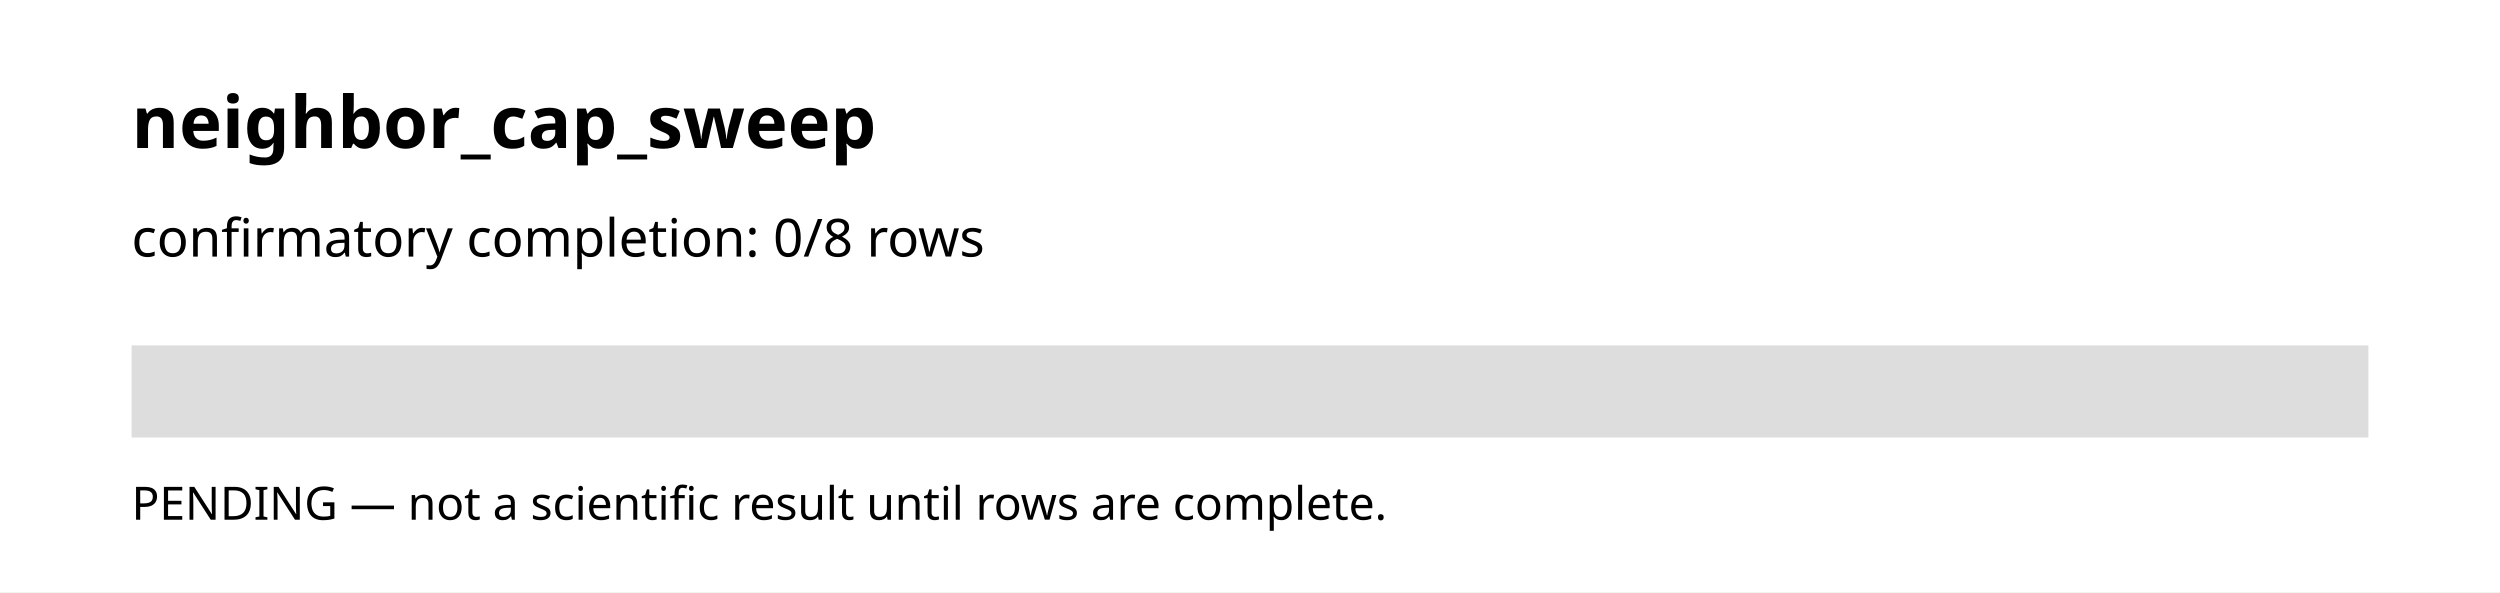
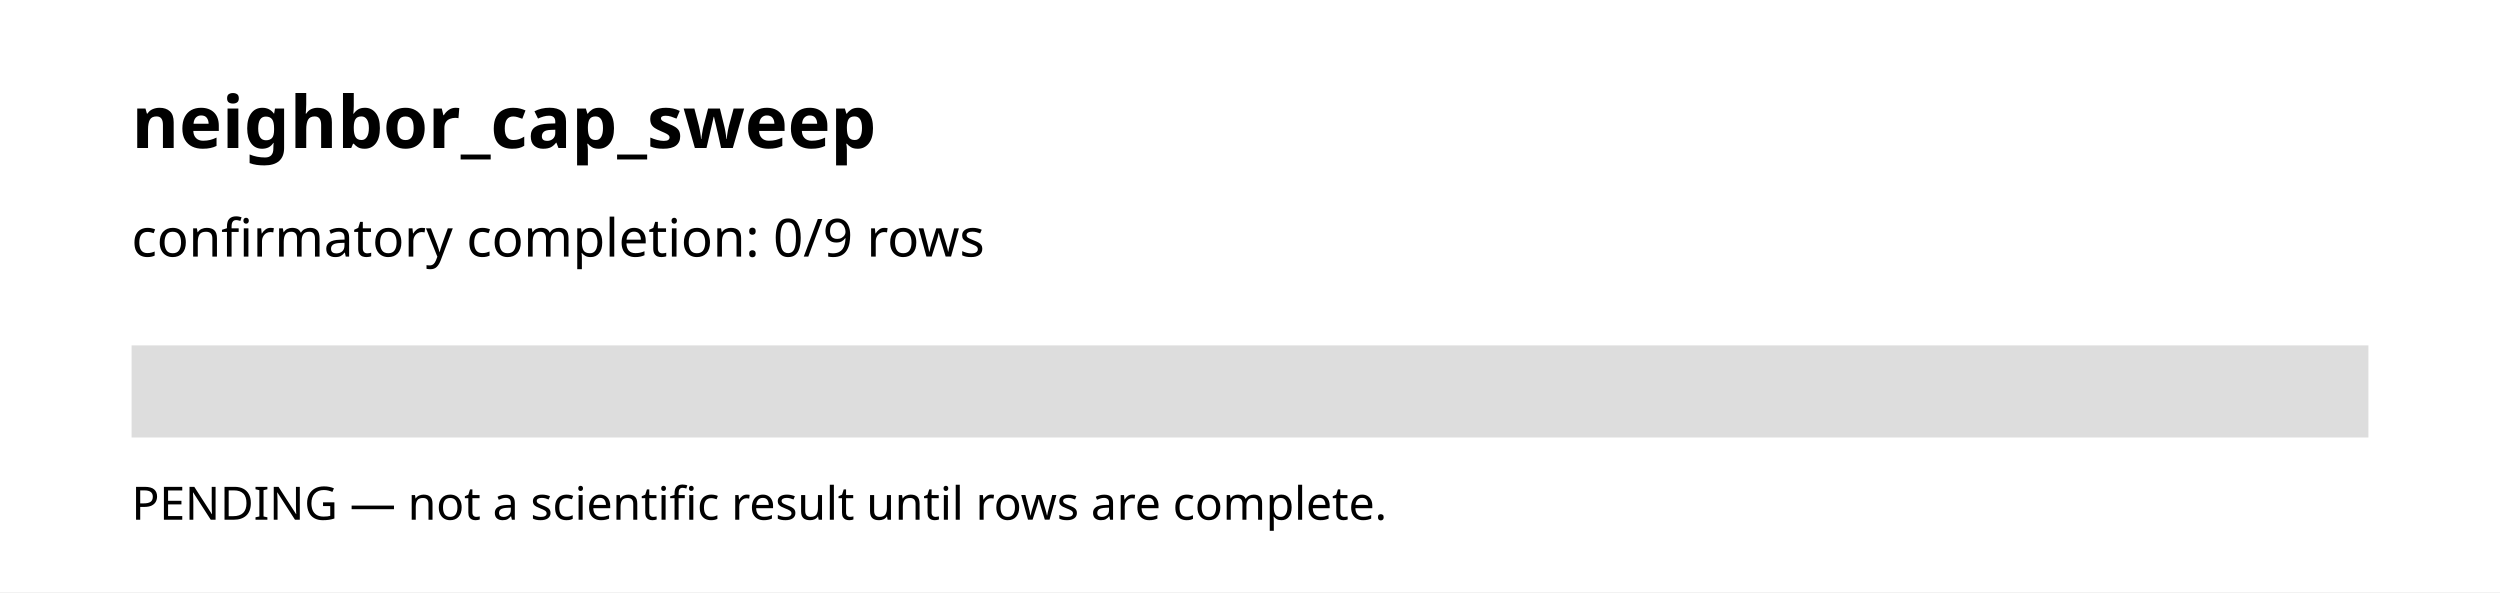
<svg xmlns="http://www.w3.org/2000/svg" width="760" height="180">
  <rect width="100%" height="100%" fill="white" />
  <text x="40" y="45" font-family="sans-serif" font-size="22" font-weight="bold">neighbor_cap_sweep</text>
-   <text x="40" y="78" font-family="sans-serif" font-size="16">confirmatory completion: 0/8 rows</text>
+   <text x="40" y="78" font-family="sans-serif" font-size="16">confirmatory completion: 0/9 rows</text>
  <rect x="40" y="105" width="680" height="28" fill="#dddddd" />
  <rect x="40" y="105" width="0" height="28" fill="#333333" />
  <text x="40" y="158" font-family="sans-serif" font-size="14">PENDING — not a scientific result until rows are complete.</text>
</svg>
